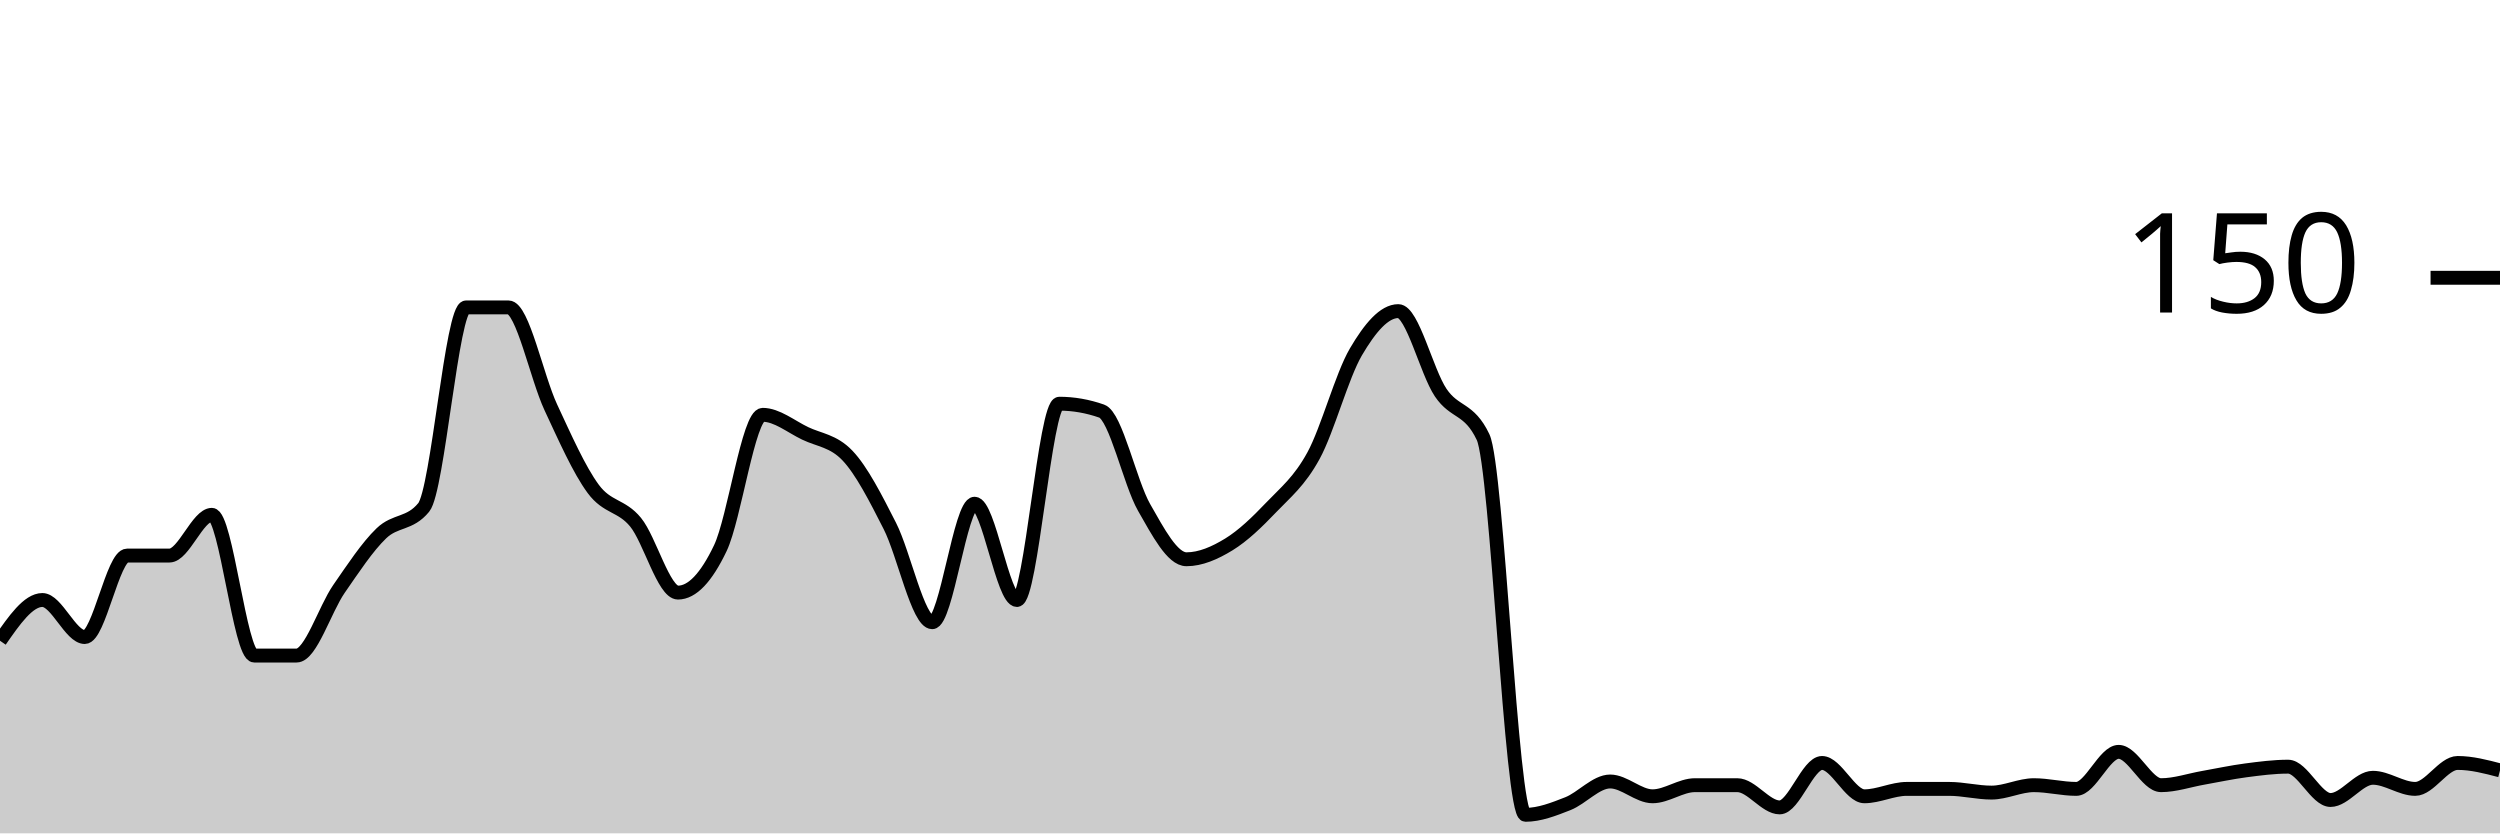
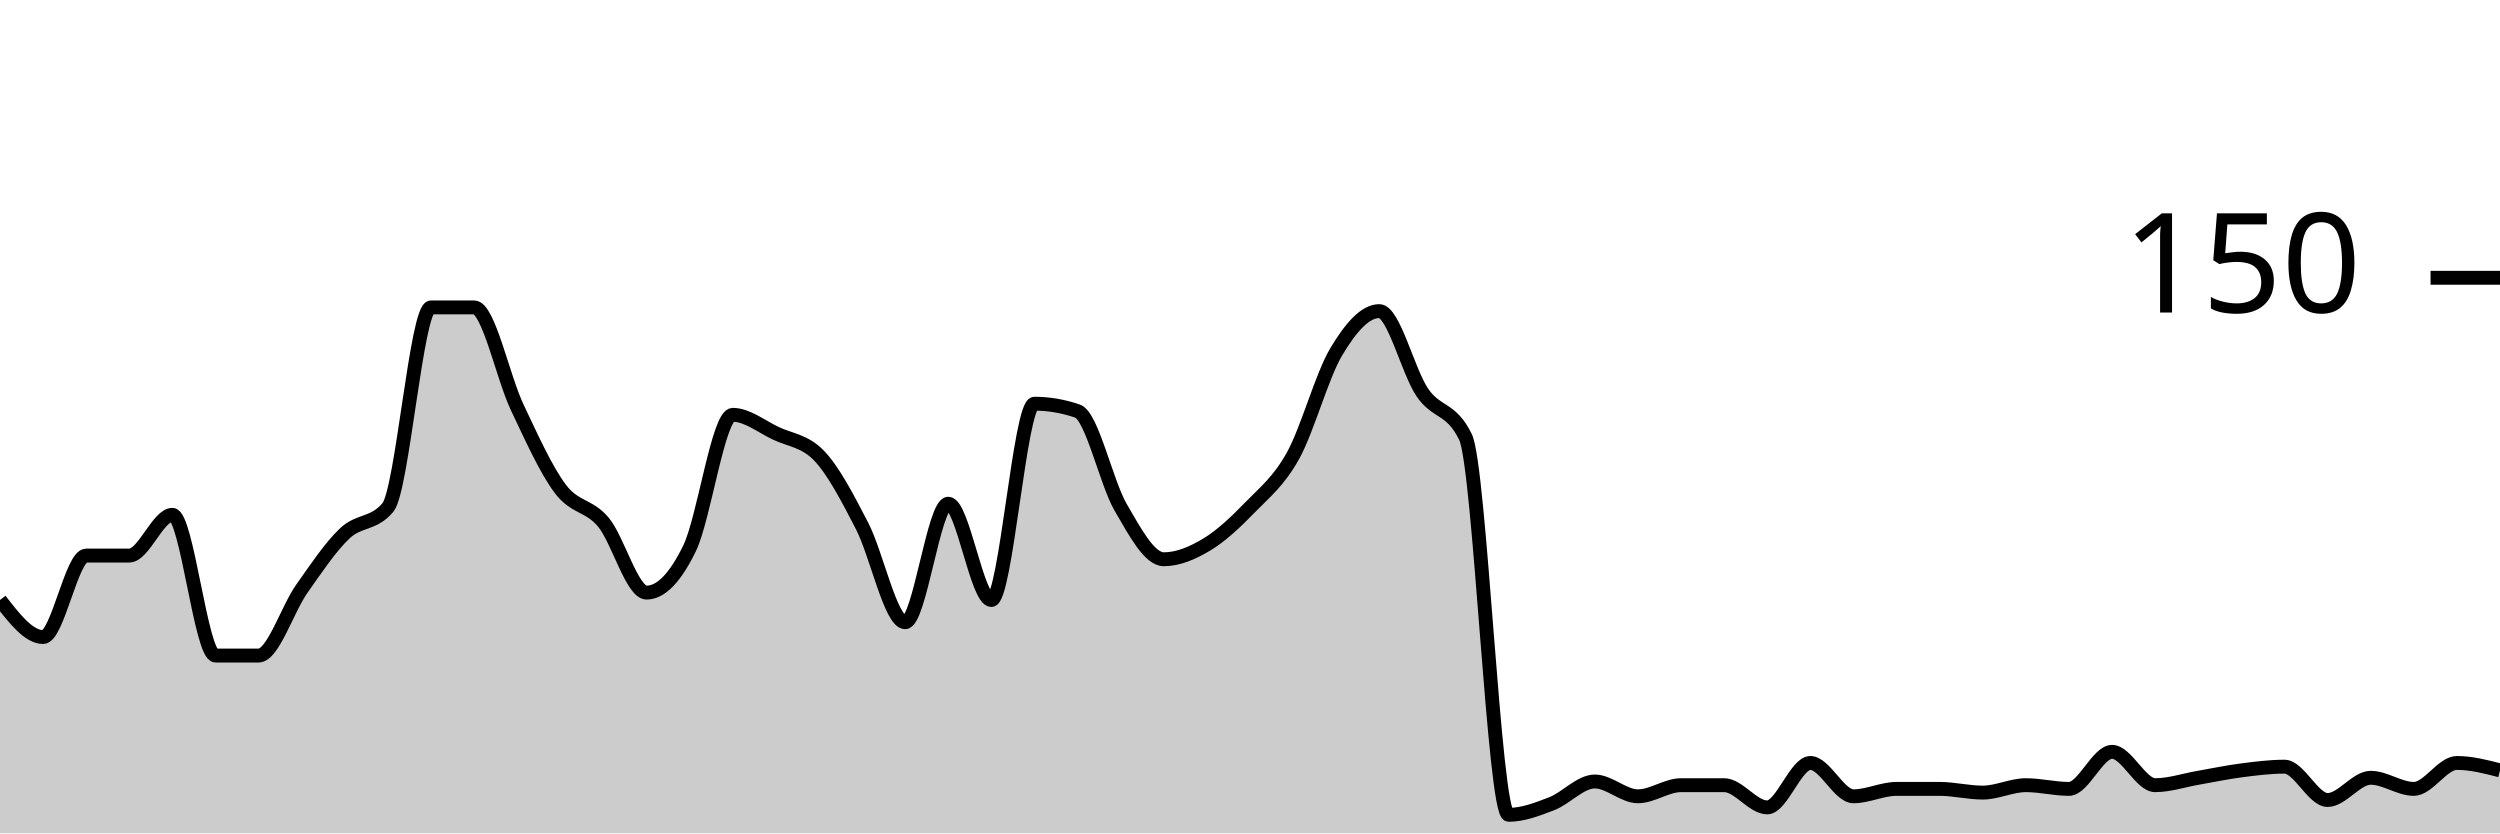
<svg xmlns="http://www.w3.org/2000/svg" viewBox="0 0 180 60">
  <g transform="translate(0,20)">
-     <path class="area" fill="rgba(0, 0, 0, 0.2)" d="M0,26.133C1.017,24.667,2.034,23.2,3.051,23.2C4.068,23.2,5.085,25.867,6.102,25.867C7.119,25.867,8.136,20,9.153,20C10.169,20,11.186,20,12.203,20C13.22,20,14.237,17.067,15.254,17.067C16.271,17.067,17.288,27.2,18.305,27.2C19.322,27.2,20.339,27.2,21.356,27.2C22.373,27.2,23.39,23.867,24.407,22.4C25.424,20.933,26.441,19.378,27.458,18.4C28.475,17.422,29.492,17.778,30.508,16.533C31.525,15.289,32.542,2.133,33.559,2.133C34.576,2.133,35.593,2.133,36.61,2.133C37.627,2.133,38.644,7.156,39.661,9.333C40.678,11.511,41.695,13.822,42.712,15.2C43.729,16.578,44.746,16.356,45.763,17.6C46.78,18.844,47.797,22.667,48.814,22.667C49.831,22.667,50.847,21.6,51.864,19.467C52.881,17.333,53.898,9.867,54.915,9.867C55.932,9.867,56.949,10.711,57.966,11.2C58.983,11.689,60,11.733,61.017,12.8C62.034,13.867,63.051,15.867,64.068,17.867C65.085,19.867,66.102,24.8,67.119,24.8C68.136,24.8,69.153,16.267,70.169,16.267C71.186,16.267,72.203,23.2,73.22,23.2C74.237,23.2,75.254,9.067,76.271,9.067C77.288,9.067,78.305,9.244,79.322,9.6C80.339,9.956,81.356,14.756,82.373,16.533C83.39,18.311,84.407,20.267,85.424,20.267C86.441,20.267,87.458,19.822,88.475,19.2C89.492,18.578,90.508,17.6,91.525,16.533C92.542,15.467,93.559,14.667,94.576,12.8C95.593,10.933,96.61,7.067,97.627,5.333C98.644,3.6,99.661,2.4,100.678,2.4C101.695,2.4,102.712,6.756,103.729,8.267C104.746,9.778,105.763,9.333,106.78,11.467C107.797,13.6,108.814,38.667,109.831,38.667C110.847,38.667,111.864,38.267,112.881,37.867C113.898,37.467,114.915,36.267,115.932,36.267C116.949,36.267,117.966,37.333,118.983,37.333C120,37.333,121.017,36.533,122.034,36.533C123.051,36.533,124.068,36.533,125.085,36.533C126.102,36.533,127.119,38.133,128.136,38.133C129.153,38.133,130.169,34.933,131.186,34.933C132.203,34.933,133.22,37.333,134.237,37.333C135.254,37.333,136.271,36.8,137.288,36.8C138.305,36.8,139.322,36.8,140.339,36.8C141.356,36.8,142.373,37.067,143.39,37.067C144.407,37.067,145.424,36.533,146.441,36.533C147.458,36.533,148.475,36.8,149.492,36.8C150.508,36.8,151.525,34.133,152.542,34.133C153.559,34.133,154.576,36.533,155.593,36.533C156.61,36.533,157.627,36.178,158.644,36C159.661,35.822,160.678,35.6,161.695,35.467C162.712,35.333,163.729,35.2,164.746,35.2C165.763,35.2,166.78,37.6,167.797,37.6C168.814,37.6,169.831,36,170.847,36C171.864,36,172.881,36.8,173.898,36.8C174.915,36.8,175.932,34.933,176.949,34.933C177.966,34.933,178.983,35.2,180,35.467L180,40C178.983,40,177.966,40,176.949,40C175.932,40,174.915,40,173.898,40C172.881,40,171.864,40,170.847,40C169.831,40,168.814,40,167.797,40C166.78,40,165.763,40,164.746,40C163.729,40,162.712,40,161.695,40C160.678,40,159.661,40,158.644,40C157.627,40,156.61,40,155.593,40C154.576,40,153.559,40,152.542,40C151.525,40,150.508,40,149.492,40C148.475,40,147.458,40,146.441,40C145.424,40,144.407,40,143.39,40C142.373,40,141.356,40,140.339,40C139.322,40,138.305,40,137.288,40C136.271,40,135.254,40,134.237,40C133.22,40,132.203,40,131.186,40C130.169,40,129.153,40,128.136,40C127.119,40,126.102,40,125.085,40C124.068,40,123.051,40,122.034,40C121.017,40,120,40,118.983,40C117.966,40,116.949,40,115.932,40C114.915,40,113.898,40,112.881,40C111.864,40,110.847,40,109.831,40C108.814,40,107.797,40,106.78,40C105.763,40,104.746,40,103.729,40C102.712,40,101.695,40,100.678,40C99.661,40,98.644,40,97.627,40C96.61,40,95.593,40,94.576,40C93.559,40,92.542,40,91.525,40C90.508,40,89.492,40,88.475,40C87.458,40,86.441,40,85.424,40C84.407,40,83.39,40,82.373,40C81.356,40,80.339,40,79.322,40C78.305,40,77.288,40,76.271,40C75.254,40,74.237,40,73.22,40C72.203,40,71.186,40,70.169,40C69.153,40,68.136,40,67.119,40C66.102,40,65.085,40,64.068,40C63.051,40,62.034,40,61.017,40C60,40,58.983,40,57.966,40C56.949,40,55.932,40,54.915,40C53.898,40,52.881,40,51.864,40C50.847,40,49.831,40,48.814,40C47.797,40,46.78,40,45.763,40C44.746,40,43.729,40,42.712,40C41.695,40,40.678,40,39.661,40C38.644,40,37.627,40,36.61,40C35.593,40,34.576,40,33.559,40C32.542,40,31.525,40,30.508,40C29.492,40,28.475,40,27.458,40C26.441,40,25.424,40,24.407,40C23.39,40,22.373,40,21.356,40C20.339,40,19.322,40,18.305,40C17.288,40,16.271,40,15.254,40C14.237,40,13.22,40,12.203,40C11.186,40,10.169,40,9.153,40C8.136,40,7.119,40,6.102,40C5.085,40,4.068,40,3.051,40C2.034,40,1.017,40,0,40Z" />
-     <path class="line" stroke="black" fill="none" d="M0,26.133C1.017,24.667,2.034,23.2,3.051,23.2C4.068,23.2,5.085,25.867,6.102,25.867C7.119,25.867,8.136,20,9.153,20C10.169,20,11.186,20,12.203,20C13.22,20,14.237,17.067,15.254,17.067C16.271,17.067,17.288,27.2,18.305,27.2C19.322,27.2,20.339,27.2,21.356,27.2C22.373,27.2,23.39,23.867,24.407,22.4C25.424,20.933,26.441,19.378,27.458,18.4C28.475,17.422,29.492,17.778,30.508,16.533C31.525,15.289,32.542,2.133,33.559,2.133C34.576,2.133,35.593,2.133,36.61,2.133C37.627,2.133,38.644,7.156,39.661,9.333C40.678,11.511,41.695,13.822,42.712,15.2C43.729,16.578,44.746,16.356,45.763,17.6C46.78,18.844,47.797,22.667,48.814,22.667C49.831,22.667,50.847,21.6,51.864,19.467C52.881,17.333,53.898,9.867,54.915,9.867C55.932,9.867,56.949,10.711,57.966,11.2C58.983,11.689,60,11.733,61.017,12.8C62.034,13.867,63.051,15.867,64.068,17.867C65.085,19.867,66.102,24.8,67.119,24.8C68.136,24.8,69.153,16.267,70.169,16.267C71.186,16.267,72.203,23.2,73.22,23.2C74.237,23.2,75.254,9.067,76.271,9.067C77.288,9.067,78.305,9.244,79.322,9.6C80.339,9.956,81.356,14.756,82.373,16.533C83.39,18.311,84.407,20.267,85.424,20.267C86.441,20.267,87.458,19.822,88.475,19.2C89.492,18.578,90.508,17.6,91.525,16.533C92.542,15.467,93.559,14.667,94.576,12.8C95.593,10.933,96.61,7.067,97.627,5.333C98.644,3.6,99.661,2.4,100.678,2.4C101.695,2.4,102.712,6.756,103.729,8.267C104.746,9.778,105.763,9.333,106.78,11.467C107.797,13.6,108.814,38.667,109.831,38.667C110.847,38.667,111.864,38.267,112.881,37.867C113.898,37.467,114.915,36.267,115.932,36.267C116.949,36.267,117.966,37.333,118.983,37.333C120,37.333,121.017,36.533,122.034,36.533C123.051,36.533,124.068,36.533,125.085,36.533C126.102,36.533,127.119,38.133,128.136,38.133C129.153,38.133,130.169,34.933,131.186,34.933C132.203,34.933,133.22,37.333,134.237,37.333C135.254,37.333,136.271,36.8,137.288,36.8C138.305,36.8,139.322,36.8,140.339,36.8C141.356,36.8,142.373,37.067,143.39,37.067C144.407,37.067,145.424,36.533,146.441,36.533C147.458,36.533,148.475,36.8,149.492,36.8C150.508,36.8,151.525,34.133,152.542,34.133C153.559,34.133,154.576,36.533,155.593,36.533C156.61,36.533,157.627,36.178,158.644,36C159.661,35.822,160.678,35.6,161.695,35.467C162.712,35.333,163.729,35.2,164.746,35.2C165.763,35.2,166.78,37.6,167.797,37.6C168.814,37.6,169.831,36,170.847,36C171.864,36,172.881,36.8,173.898,36.8C174.915,36.8,175.932,34.933,176.949,34.933C177.966,34.933,178.983,35.2,180,35.467" />
+     <path class="area" fill="rgba(0, 0, 0, 0.2)" d="M0,23.2C1.034,24.533,2.069,25.867,3.103,25.867C4.138,25.867,5.172,20,6.207,20C7.241,20,8.276,20,9.31,20C10.345,20,11.379,17.067,12.414,17.067C13.448,17.067,14.483,27.2,15.517,27.2C16.552,27.2,17.586,27.2,18.621,27.2C19.655,27.2,20.69,23.867,21.724,22.4C22.759,20.933,23.793,19.378,24.828,18.4C25.862,17.422,26.897,17.778,27.931,16.533C28.966,15.289,30,2.133,31.034,2.133C32.069,2.133,33.103,2.133,34.138,2.133C35.172,2.133,36.207,7.156,37.241,9.333C38.276,11.511,39.31,13.822,40.345,15.2C41.379,16.578,42.414,16.356,43.448,17.6C44.483,18.844,45.517,22.667,46.552,22.667C47.586,22.667,48.621,21.6,49.655,19.467C50.69,17.333,51.724,9.867,52.759,9.867C53.793,9.867,54.828,10.711,55.862,11.2C56.897,11.689,57.931,11.733,58.966,12.8C60,13.867,61.034,15.867,62.069,17.867C63.103,19.867,64.138,24.8,65.172,24.8C66.207,24.8,67.241,16.267,68.276,16.267C69.31,16.267,70.345,23.2,71.379,23.2C72.414,23.2,73.448,9.067,74.483,9.067C75.517,9.067,76.552,9.244,77.586,9.6C78.621,9.956,79.655,14.756,80.69,16.533C81.724,18.311,82.759,20.267,83.793,20.267C84.828,20.267,85.862,19.822,86.897,19.2C87.931,18.578,88.966,17.6,90,16.533C91.034,15.467,92.069,14.667,93.103,12.8C94.138,10.933,95.172,7.067,96.207,5.333C97.241,3.6,98.276,2.4,99.31,2.4C100.345,2.4,101.379,6.756,102.414,8.267C103.448,9.778,104.483,9.333,105.517,11.467C106.552,13.6,107.586,38.667,108.621,38.667C109.655,38.667,110.69,38.267,111.724,37.867C112.759,37.467,113.793,36.267,114.828,36.267C115.862,36.267,116.897,37.333,117.931,37.333C118.966,37.333,120,36.533,121.034,36.533C122.069,36.533,123.103,36.533,124.138,36.533C125.172,36.533,126.207,38.133,127.241,38.133C128.276,38.133,129.31,34.933,130.345,34.933C131.379,34.933,132.414,37.333,133.448,37.333C134.483,37.333,135.517,36.8,136.552,36.8C137.586,36.8,138.621,36.8,139.655,36.8C140.69,36.8,141.724,37.067,142.759,37.067C143.793,37.067,144.828,36.533,145.862,36.533C146.897,36.533,147.931,36.8,148.966,36.8C150,36.8,151.034,34.133,152.069,34.133C153.103,34.133,154.138,36.533,155.172,36.533C156.207,36.533,157.241,36.178,158.276,36C159.31,35.822,160.345,35.6,161.379,35.467C162.414,35.333,163.448,35.2,164.483,35.2C165.517,35.2,166.552,37.6,167.586,37.6C168.621,37.6,169.655,36,170.69,36C171.724,36,172.759,36.8,173.793,36.8C174.828,36.8,175.862,34.933,176.897,34.933C177.931,34.933,178.966,35.2,180,35.467L180,40C178.966,40,177.931,40,176.897,40C175.862,40,174.828,40,173.793,40C172.759,40,171.724,40,170.69,40C169.655,40,168.621,40,167.586,40C166.552,40,165.517,40,164.483,40C163.448,40,162.414,40,161.379,40C160.345,40,159.31,40,158.276,40C157.241,40,156.207,40,155.172,40C154.138,40,153.103,40,152.069,40C151.034,40,150,40,148.966,40C147.931,40,146.897,40,145.862,40C144.828,40,143.793,40,142.759,40C141.724,40,140.69,40,139.655,40C138.621,40,137.586,40,136.552,40C135.517,40,134.483,40,133.448,40C132.414,40,131.379,40,130.345,40C129.31,40,128.276,40,127.241,40C126.207,40,125.172,40,124.138,40C123.103,40,122.069,40,121.034,40C120,40,118.966,40,117.931,40C116.897,40,115.862,40,114.828,40C113.793,40,112.759,40,111.724,40C110.69,40,109.655,40,108.621,40C107.586,40,106.552,40,105.517,40C104.483,40,103.448,40,102.414,40C101.379,40,100.345,40,99.31,40C98.276,40,97.241,40,96.207,40C95.172,40,94.138,40,93.103,40C92.069,40,91.034,40,90,40C88.966,40,87.931,40,86.897,40C85.862,40,84.828,40,83.793,40C82.759,40,81.724,40,80.69,40C79.655,40,78.621,40,77.586,40C76.552,40,75.517,40,74.483,40C73.448,40,72.414,40,71.379,40C70.345,40,69.31,40,68.276,40C67.241,40,66.207,40,65.172,40C64.138,40,63.103,40,62.069,40C61.034,40,60,40,58.966,40C57.931,40,56.897,40,55.862,40C54.828,40,53.793,40,52.759,40C51.724,40,50.69,40,49.655,40C48.621,40,47.586,40,46.552,40C45.517,40,44.483,40,43.448,40C42.414,40,41.379,40,40.345,40C39.31,40,38.276,40,37.241,40C36.207,40,35.172,40,34.138,40C33.103,40,32.069,40,31.034,40C30,40,28.966,40,27.931,40C26.897,40,25.862,40,24.828,40C23.793,40,22.759,40,21.724,40C20.69,40,19.655,40,18.621,40C17.586,40,16.552,40,15.517,40C14.483,40,13.448,40,12.414,40C11.379,40,10.345,40,9.31,40C8.276,40,7.241,40,6.207,40C5.172,40,4.138,40,3.103,40C2.069,40,1.034,40,0,40Z" />
+     <path class="line" stroke="black" fill="none" d="M0,23.2C1.034,24.533,2.069,25.867,3.103,25.867C4.138,25.867,5.172,20,6.207,20C7.241,20,8.276,20,9.31,20C10.345,20,11.379,17.067,12.414,17.067C13.448,17.067,14.483,27.2,15.517,27.2C16.552,27.2,17.586,27.2,18.621,27.2C19.655,27.2,20.69,23.867,21.724,22.4C22.759,20.933,23.793,19.378,24.828,18.4C25.862,17.422,26.897,17.778,27.931,16.533C28.966,15.289,30,2.133,31.034,2.133C32.069,2.133,33.103,2.133,34.138,2.133C35.172,2.133,36.207,7.156,37.241,9.333C38.276,11.511,39.31,13.822,40.345,15.2C41.379,16.578,42.414,16.356,43.448,17.6C44.483,18.844,45.517,22.667,46.552,22.667C47.586,22.667,48.621,21.6,49.655,19.467C50.69,17.333,51.724,9.867,52.759,9.867C53.793,9.867,54.828,10.711,55.862,11.2C56.897,11.689,57.931,11.733,58.966,12.8C60,13.867,61.034,15.867,62.069,17.867C63.103,19.867,64.138,24.8,65.172,24.8C66.207,24.8,67.241,16.267,68.276,16.267C69.31,16.267,70.345,23.2,71.379,23.2C72.414,23.2,73.448,9.067,74.483,9.067C75.517,9.067,76.552,9.244,77.586,9.6C78.621,9.956,79.655,14.756,80.69,16.533C81.724,18.311,82.759,20.267,83.793,20.267C84.828,20.267,85.862,19.822,86.897,19.2C87.931,18.578,88.966,17.6,90,16.533C91.034,15.467,92.069,14.667,93.103,12.8C94.138,10.933,95.172,7.067,96.207,5.333C97.241,3.6,98.276,2.4,99.31,2.4C100.345,2.4,101.379,6.756,102.414,8.267C103.448,9.778,104.483,9.333,105.517,11.467C106.552,13.6,107.586,38.667,108.621,38.667C109.655,38.667,110.69,38.267,111.724,37.867C112.759,37.467,113.793,36.267,114.828,36.267C115.862,36.267,116.897,37.333,117.931,37.333C118.966,37.333,120,36.533,121.034,36.533C122.069,36.533,123.103,36.533,124.138,36.533C125.172,36.533,126.207,38.133,127.241,38.133C128.276,38.133,129.31,34.933,130.345,34.933C131.379,34.933,132.414,37.333,133.448,37.333C134.483,37.333,135.517,36.8,136.552,36.8C137.586,36.8,138.621,36.8,139.655,36.8C140.69,36.8,141.724,37.067,142.759,37.067C143.793,37.067,144.828,36.533,145.862,36.533C146.897,36.533,147.931,36.8,148.966,36.8C150,36.8,151.034,34.133,152.069,34.133C153.103,34.133,154.138,36.533,155.172,36.533C156.207,36.533,157.241,36.178,158.276,36C159.31,35.822,160.345,35.6,161.379,35.467C162.414,35.333,163.448,35.2,164.483,35.2C165.517,35.2,166.552,37.6,167.586,37.6C168.621,37.6,169.655,36,170.69,36C171.724,36,172.759,36.8,173.793,36.8C174.828,36.8,175.862,34.933,176.897,34.933C177.931,34.933,178.966,35.2,180,35.467" />
    <path class="axis-ceiling" stroke-width="1" stroke="black" fill="none" d="M175,0L180,0" />
    <text class="axis-ceiling-label" font-family="sans-serif" text-anchor="end" font-size="10px" x="170" y="2.5">150</text>
  </g>
</svg>
